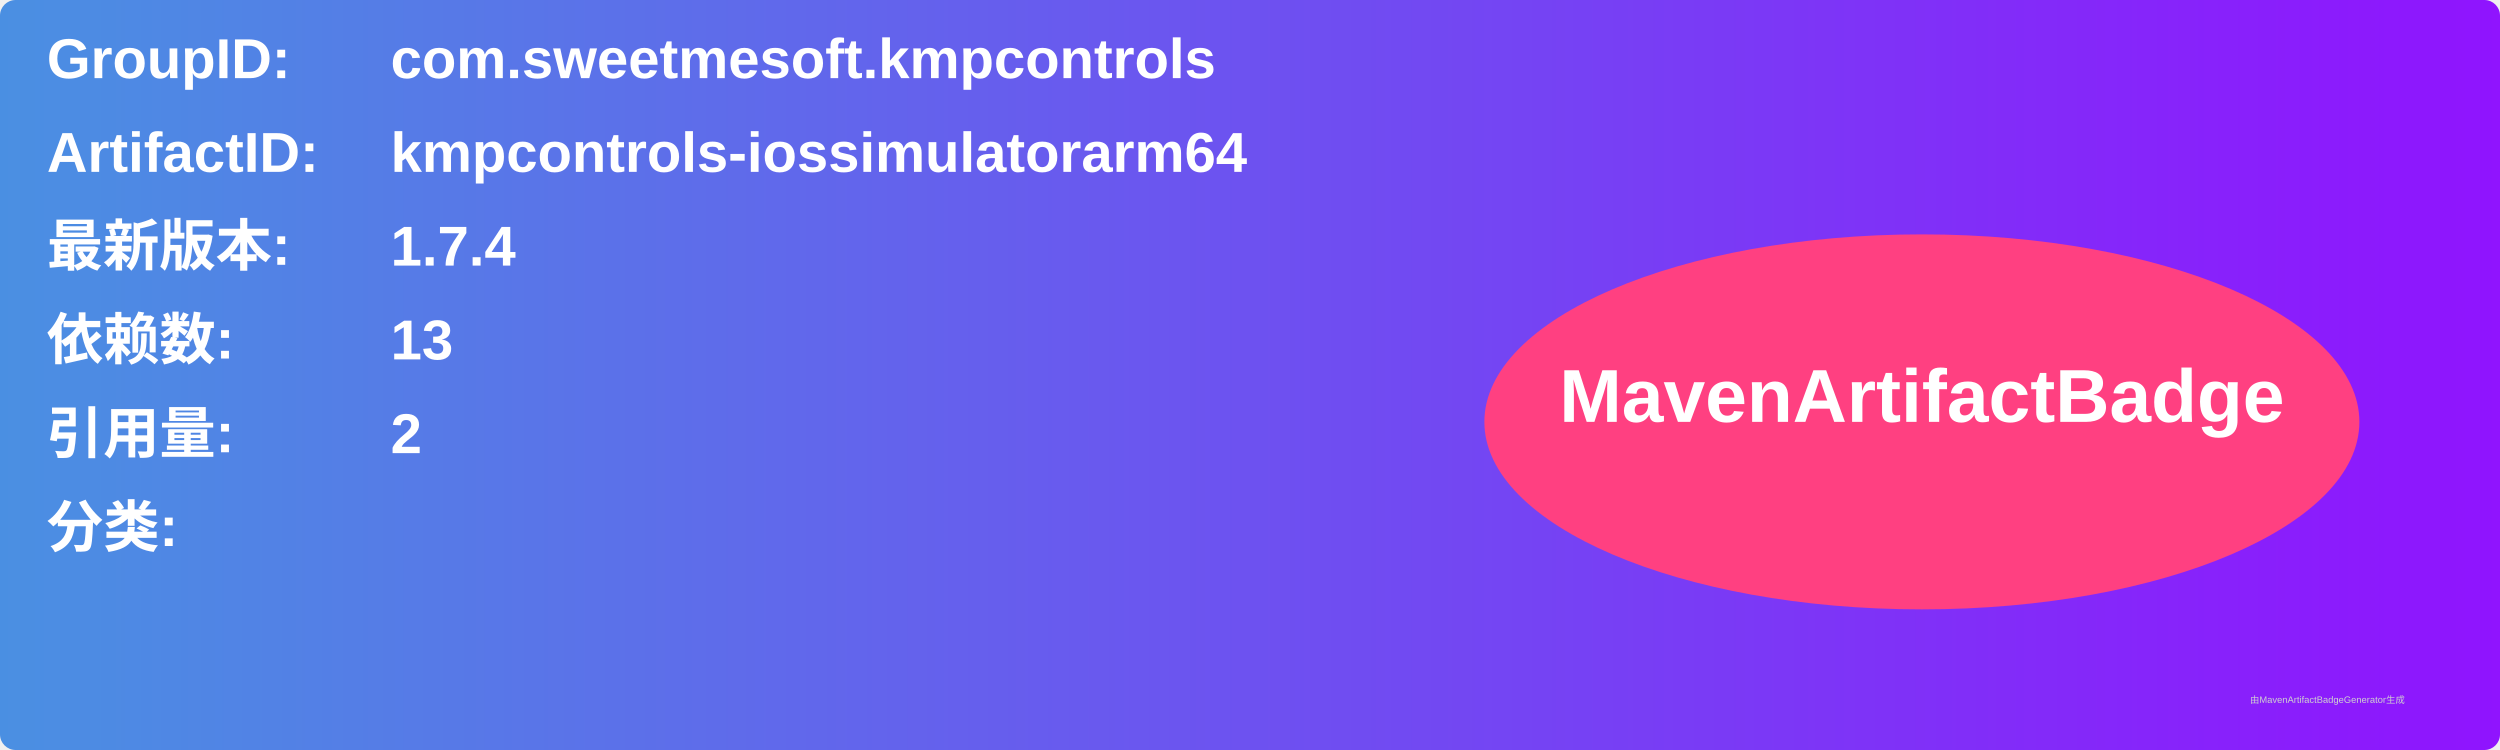
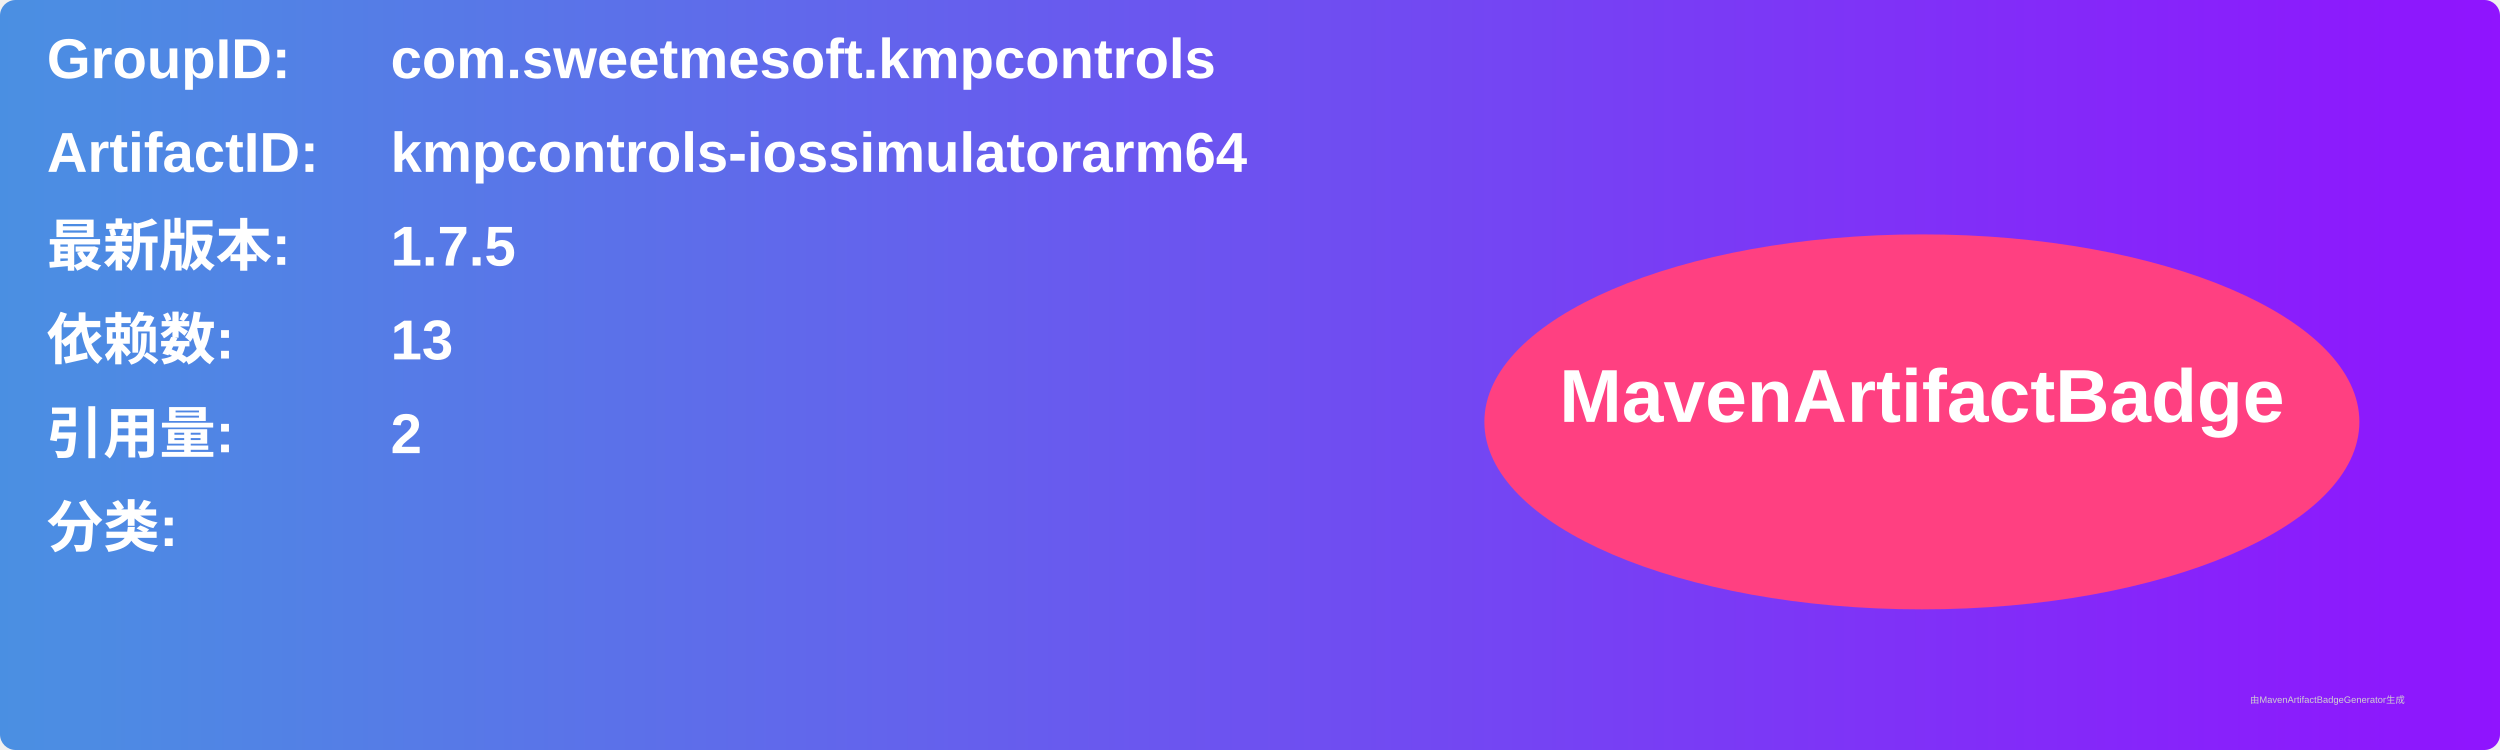
<svg xmlns="http://www.w3.org/2000/svg" width="800" height="240" viewBox="0 0 800 240">
  <linearGradient id="grad" x1="0%" y1="0%" x2="100%" y2="0%">
    <stop offset="0%" stop-color="#4a90e2" />
    <stop offset="100%" stop-color="#9013fe" />
  </linearGradient>
  <rect width="100%" height="100%" rx="5" ry="5" fill="url(#grad)" />
  <g transform="translate(15, 15)">
    <text x="0" y="10" font-family="Arial" font-size="18" fill="white" font-weight="bold" width="260">GroupID:</text>
    <text x="110" y="10" font-family="Arial" font-size="18" fill="white" font-weight="bold" width="460">com.sweetmesoft.kmpcontrols</text>
    <text x="0" y="40" font-family="Arial" font-size="18" fill="white" font-weight="bold" width="260">ArtifactID:</text>
    <text x="110" y="40" font-family="Arial" font-size="18" fill="white" font-weight="bold" width="460">kmpcontrols-iossimulatorarm64</text>
    <text x="0" y="70" font-family="Arial" font-size="18" fill="white" font-weight="bold">最新版本:</text>
    <text x="110" y="70" font-family="Arial" font-size="18" fill="white" font-weight="bold">
-       <tspan font-weight="bold">1.7.4</tspan>
+       <tspan font-weight="bold">1.7.5</tspan>
    </text>
    <text x="0" y="100" font-family="Arial" font-size="18" fill="white" font-weight="bold">依赖数: </text>
    <text x="110" y="100" font-family="Arial" font-size="18" fill="white">
      <tspan font-weight="bold">13</tspan>
    </text>
    <text x="0" y="130" font-family="Arial" font-size="18" fill="white" font-weight="bold">引用量: </text>
    <text x="110" y="130" font-family="Arial" font-size="18" fill="white">
      <tspan font-weight="bold">2</tspan>
    </text>
    <text x="0" y="160" font-family="Arial" font-size="18" fill="white" font-weight="bold">分类:</text>
    <text x="10" y="190" font-family="Arial" font-size="10" fill="white">
      <tspan font-weight="bold" />
    </text>
    <ellipse cx="600" cy="120" rx="140" ry="60" fill="#ff4081" />
    <text x="600" y="120" text-anchor="middle" font-family="Arial" font-size="24" fill="white" font-weight="bold">MavenArtifactBadge</text>
  </g>
  <text x="720" y="225" font-family="Arial" font-size="3" fill="#d0d0d0">由MavenArtifactBadgeGenerator生成</text>
</svg>
